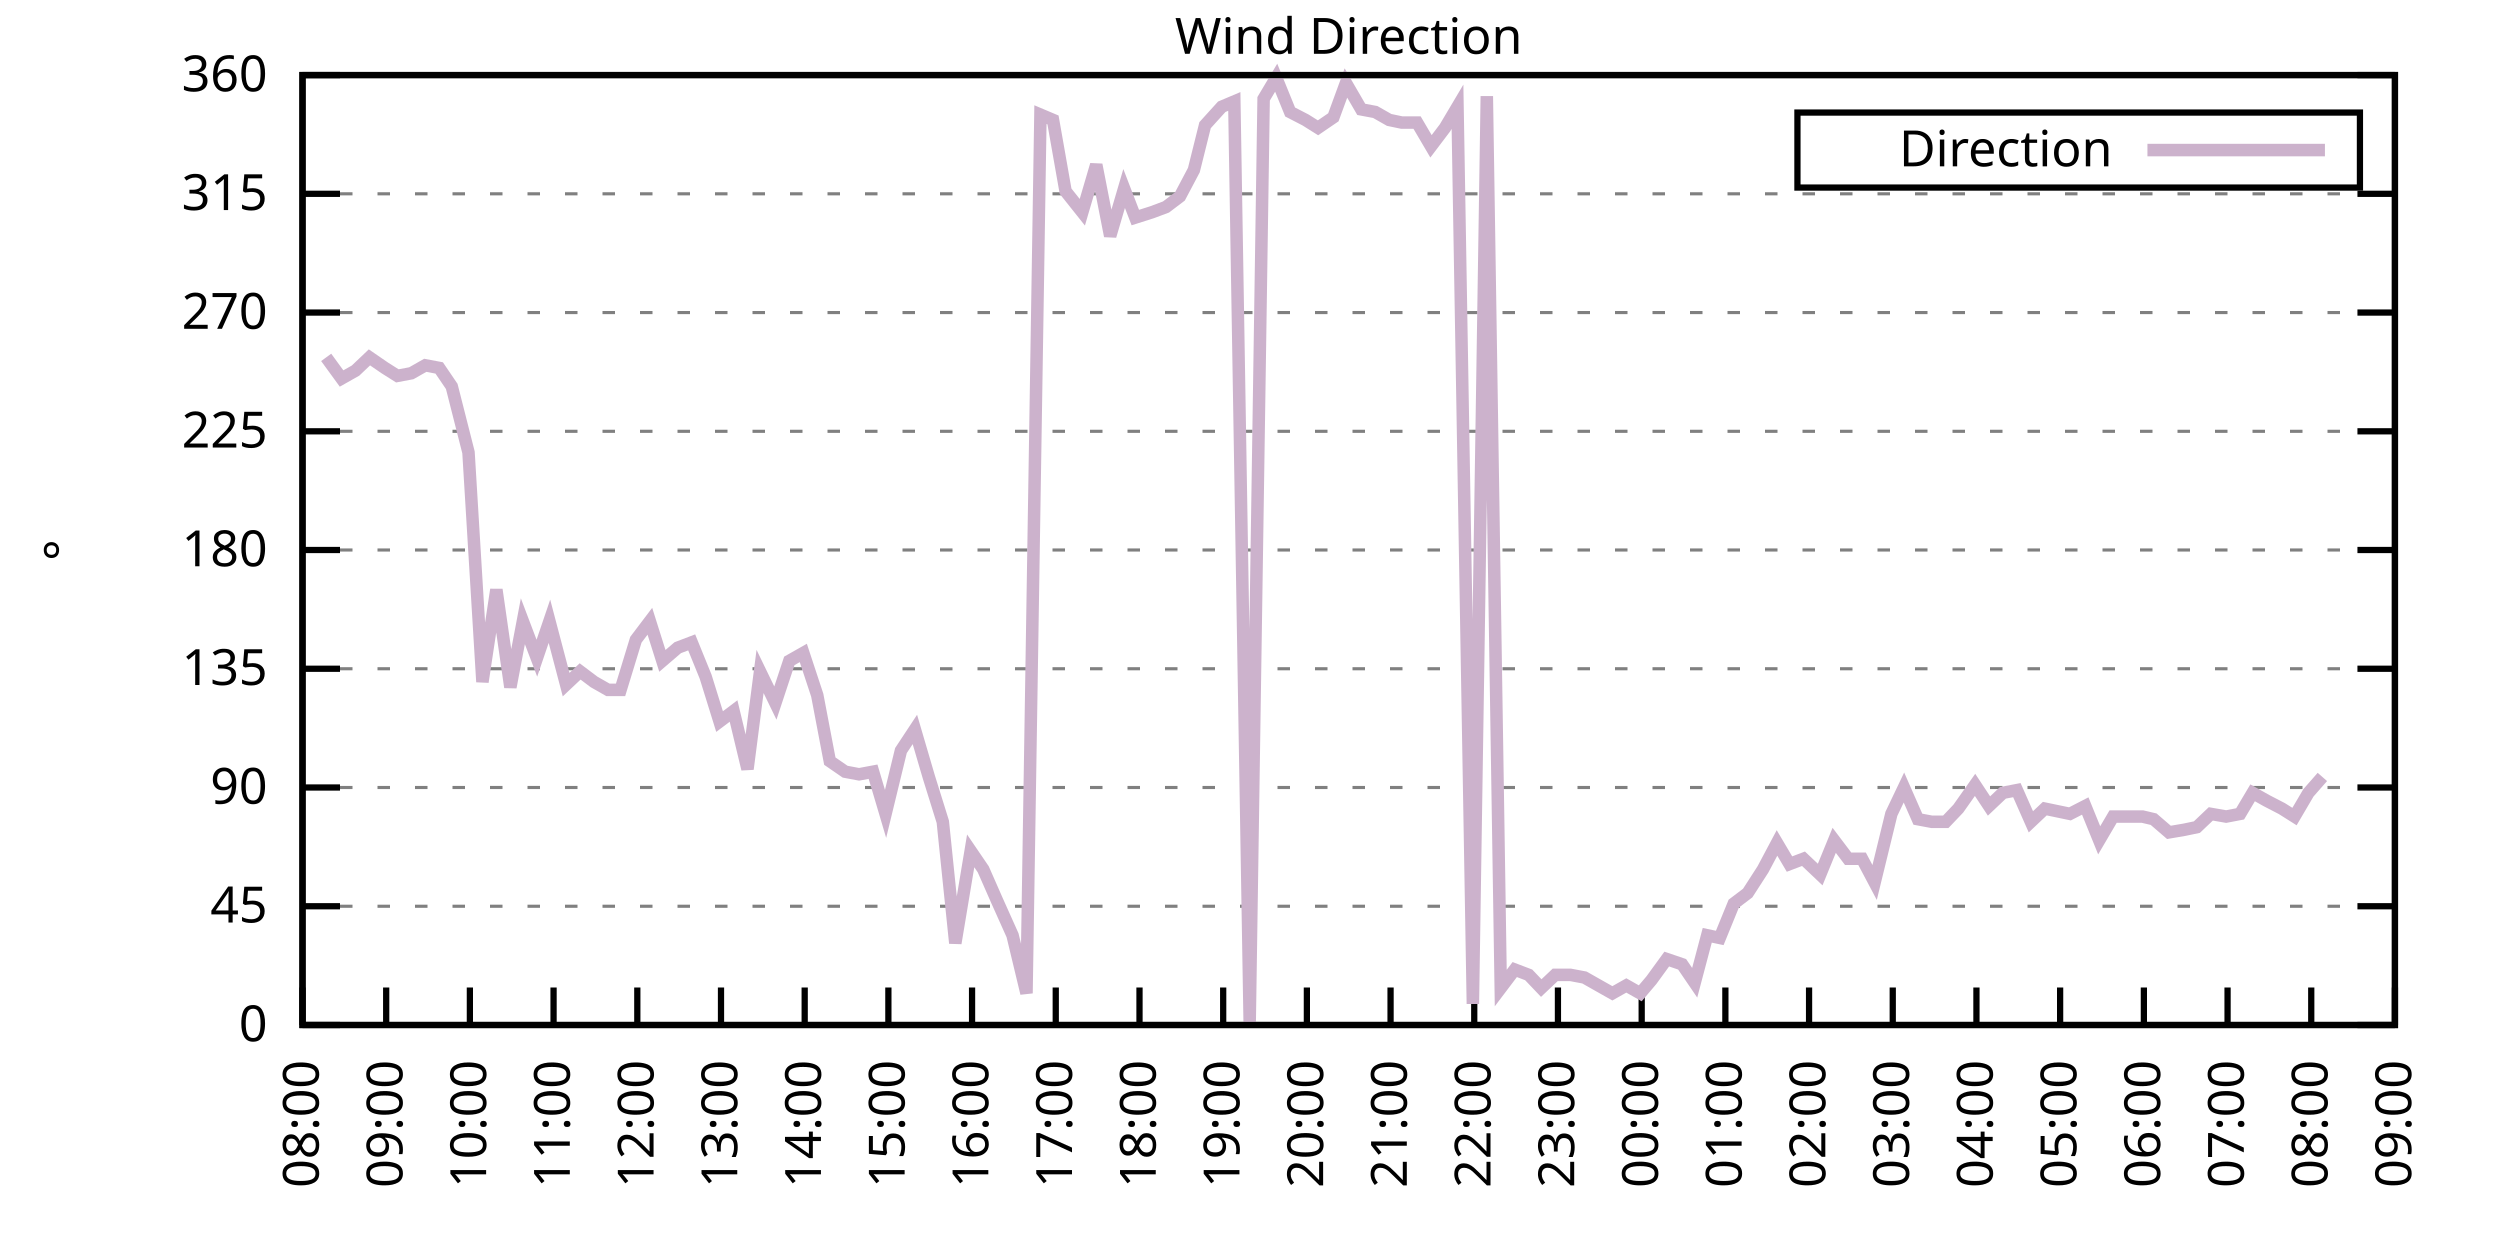
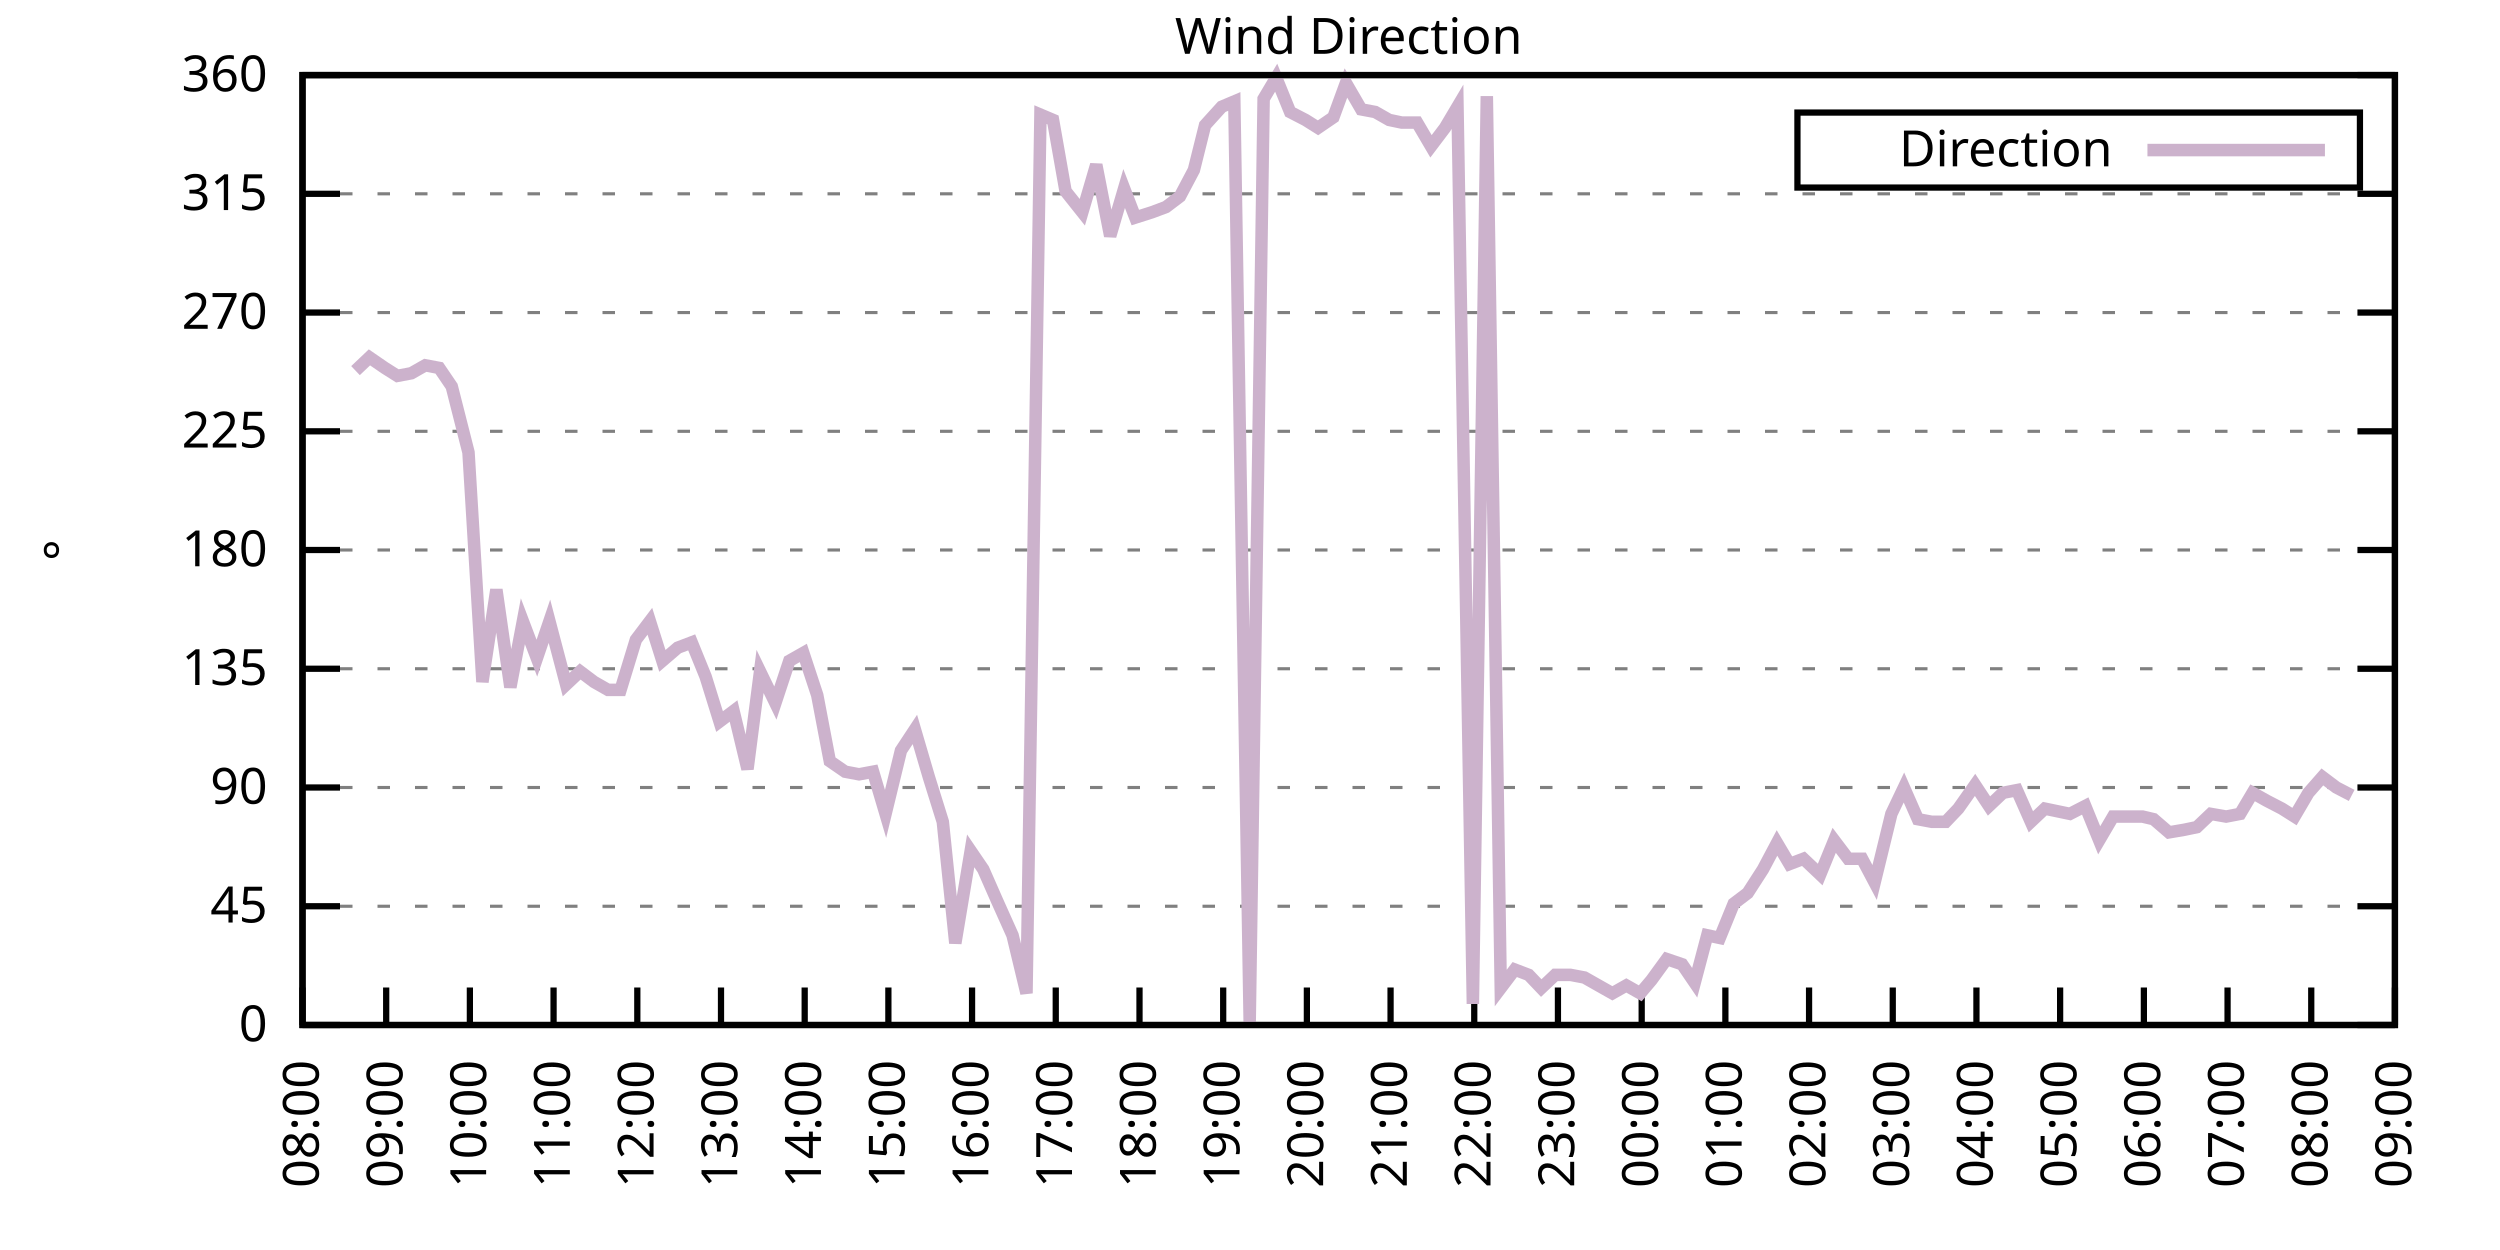
<svg xmlns="http://www.w3.org/2000/svg" xmlns:xlink="http://www.w3.org/1999/xlink" width="400" height="200" viewBox="0 0 400 200">
  <g id="gnuplot_canvas">
    <rect x="0" y="0" width="400" height="200" fill="none" />
    <defs>
      <circle id="gpDot" r="0.5" stroke-width="0.5" stroke="currentColor" />
      <path id="gpPt0" stroke-width="0.333" stroke="currentColor" d="M-1,0 h2 M0,-1 v2" />
      <path id="gpPt1" stroke-width="0.333" stroke="currentColor" d="M-1,-1 L1,1 M1,-1 L-1,1" />
      <path id="gpPt2" stroke-width="0.333" stroke="currentColor" d="M-1,0 L1,0 M0,-1 L0,1 M-1,-1 L1,1 M-1,1 L1,-1" />
      <rect id="gpPt3" stroke-width="0.333" stroke="currentColor" x="-1" y="-1" width="2" height="2" />
      <rect id="gpPt4" stroke-width="0.333" stroke="currentColor" fill="currentColor" x="-1" y="-1" width="2" height="2" />
      <circle id="gpPt5" stroke-width="0.333" stroke="currentColor" cx="0" cy="0" r="1" />
      <use xlink:href="#gpPt5" id="gpPt6" fill="currentColor" stroke="none" />
      <path id="gpPt7" stroke-width="0.333" stroke="currentColor" d="M0,-1.33 L-1.33,0.67 L1.33,0.67 z" />
      <use xlink:href="#gpPt7" id="gpPt8" fill="currentColor" stroke="none" />
      <use xlink:href="#gpPt7" id="gpPt9" stroke="currentColor" transform="rotate(180)" />
      <use xlink:href="#gpPt9" id="gpPt10" fill="currentColor" stroke="none" />
      <use xlink:href="#gpPt3" id="gpPt11" stroke="currentColor" transform="rotate(45)" />
      <use xlink:href="#gpPt11" id="gpPt12" fill="currentColor" stroke="none" />
      <path id="gpPt13" stroke-width="0.333" stroke="currentColor" d="M0,1.330 L1.265,0.411 L0.782,-1.067 L-0.782,-1.076 L-1.265,0.411 z" />
      <use xlink:href="#gpPt13" id="gpPt14" fill="currentColor" stroke="none" />
      <filter id="textbox" filterUnits="objectBoundingBox" x="0" y="0" height="1" width="1">
        <feFlood flood-color="white" flood-opacity="1" result="bgnd" />
        <feComposite in="SourceGraphic" in2="bgnd" operator="atop" />
      </filter>
      <filter id="greybox" filterUnits="objectBoundingBox" x="0" y="0" height="1" width="1">
        <feFlood flood-color="lightgrey" flood-opacity="1" result="grey" />
        <feComposite in="SourceGraphic" in2="grey" operator="atop" />
      </filter>
    </defs>
    <g fill="none" color="white" stroke="currentColor" stroke-width="1.00" stroke-linecap="butt" stroke-linejoin="miter">
</g>
    <g fill="none" color="black" stroke="currentColor" stroke-width="1.00" stroke-linecap="butt" stroke-linejoin="miter">
      <g stroke="none" shape-rendering="crispEdges">
        <polygon fill="rgb(255, 255, 255)" points="48.40,164.00 383.18,164.00 383.18,12.02 48.40,12.02 " />
      </g>
    </g>
    <g fill="none" color="black" stroke="currentColor" stroke-width="1.00" stroke-linecap="butt" stroke-linejoin="miter">
</g>
    <g fill="none" color="black" stroke="black" stroke-width="0.50" stroke-linecap="butt" stroke-linejoin="miter">
</g>
    <g fill="none" color="gray" stroke="currentColor" stroke-width="0.50" stroke-linecap="butt" stroke-linejoin="miter">
      <path stroke="gray" stroke-dasharray="2,4" class="gridline" d="M48.40,164.00 L383.19,164.00  " />
    </g>
    <g fill="none" color="gray" stroke="gray" stroke-width="1.00" stroke-linecap="butt" stroke-linejoin="miter">
</g>
    <g fill="none" color="black" stroke="currentColor" stroke-width="1.00" stroke-linecap="butt" stroke-linejoin="miter">
      <path stroke="black" d="M48.40,164.00 L54.40,164.00 M383.19,164.00 L377.19,164.00  " />
      <g transform="translate(42.80,166.60)" stroke="none" fill="black" font-family="Sans" font-size="8.00" text-anchor="end">
        <text>
          <tspan font-family="Sans"> 0</tspan>
        </text>
      </g>
    </g>
    <g fill="none" color="black" stroke="currentColor" stroke-width="1.00" stroke-linecap="butt" stroke-linejoin="miter">
</g>
    <g fill="none" color="black" stroke="black" stroke-width="0.50" stroke-linecap="butt" stroke-linejoin="miter">
</g>
    <g fill="none" color="gray" stroke="currentColor" stroke-width="0.50" stroke-linecap="butt" stroke-linejoin="miter">
      <path stroke="gray" stroke-dasharray="2,4" class="gridline" d="M48.40,145.00 L383.19,145.00  " />
    </g>
    <g fill="none" color="gray" stroke="gray" stroke-width="1.00" stroke-linecap="butt" stroke-linejoin="miter">
</g>
    <g fill="none" color="black" stroke="currentColor" stroke-width="1.00" stroke-linecap="butt" stroke-linejoin="miter">
      <path stroke="black" d="M48.40,145.00 L54.40,145.00 M383.19,145.00 L377.19,145.00  " />
      <g transform="translate(42.80,147.60)" stroke="none" fill="black" font-family="Sans" font-size="8.00" text-anchor="end">
        <text>
          <tspan font-family="Sans"> 45</tspan>
        </text>
      </g>
    </g>
    <g fill="none" color="black" stroke="currentColor" stroke-width="1.00" stroke-linecap="butt" stroke-linejoin="miter">
</g>
    <g fill="none" color="black" stroke="black" stroke-width="0.50" stroke-linecap="butt" stroke-linejoin="miter">
</g>
    <g fill="none" color="gray" stroke="currentColor" stroke-width="0.50" stroke-linecap="butt" stroke-linejoin="miter">
      <path stroke="gray" stroke-dasharray="2,4" class="gridline" d="M48.40,126.00 L383.19,126.00  " />
    </g>
    <g fill="none" color="gray" stroke="gray" stroke-width="1.00" stroke-linecap="butt" stroke-linejoin="miter">
</g>
    <g fill="none" color="black" stroke="currentColor" stroke-width="1.00" stroke-linecap="butt" stroke-linejoin="miter">
      <path stroke="black" d="M48.40,126.00 L54.40,126.00 M383.19,126.00 L377.19,126.00  " />
      <g transform="translate(42.80,128.60)" stroke="none" fill="black" font-family="Sans" font-size="8.00" text-anchor="end">
        <text>
          <tspan font-family="Sans"> 90</tspan>
        </text>
      </g>
    </g>
    <g fill="none" color="black" stroke="currentColor" stroke-width="1.00" stroke-linecap="butt" stroke-linejoin="miter">
</g>
    <g fill="none" color="black" stroke="black" stroke-width="0.50" stroke-linecap="butt" stroke-linejoin="miter">
</g>
    <g fill="none" color="gray" stroke="currentColor" stroke-width="0.50" stroke-linecap="butt" stroke-linejoin="miter">
      <path stroke="gray" stroke-dasharray="2,4" class="gridline" d="M48.40,107.00 L383.19,107.00  " />
    </g>
    <g fill="none" color="gray" stroke="gray" stroke-width="1.00" stroke-linecap="butt" stroke-linejoin="miter">
</g>
    <g fill="none" color="black" stroke="currentColor" stroke-width="1.00" stroke-linecap="butt" stroke-linejoin="miter">
      <path stroke="black" d="M48.40,107.00 L54.40,107.00 M383.19,107.00 L377.19,107.00  " />
      <g transform="translate(42.80,109.60)" stroke="none" fill="black" font-family="Sans" font-size="8.00" text-anchor="end">
        <text>
          <tspan font-family="Sans"> 135</tspan>
        </text>
      </g>
    </g>
    <g fill="none" color="black" stroke="currentColor" stroke-width="1.00" stroke-linecap="butt" stroke-linejoin="miter">
</g>
    <g fill="none" color="black" stroke="black" stroke-width="0.50" stroke-linecap="butt" stroke-linejoin="miter">
</g>
    <g fill="none" color="gray" stroke="currentColor" stroke-width="0.50" stroke-linecap="butt" stroke-linejoin="miter">
      <path stroke="gray" stroke-dasharray="2,4" class="gridline" d="M48.40,88.00 L383.19,88.00  " />
    </g>
    <g fill="none" color="gray" stroke="gray" stroke-width="1.00" stroke-linecap="butt" stroke-linejoin="miter">
</g>
    <g fill="none" color="black" stroke="currentColor" stroke-width="1.00" stroke-linecap="butt" stroke-linejoin="miter">
      <path stroke="black" d="M48.40,88.00 L54.40,88.00 M383.19,88.00 L377.19,88.00  " />
      <g transform="translate(42.80,90.60)" stroke="none" fill="black" font-family="Sans" font-size="8.00" text-anchor="end">
        <text>
          <tspan font-family="Sans"> 180</tspan>
        </text>
      </g>
    </g>
    <g fill="none" color="black" stroke="currentColor" stroke-width="1.00" stroke-linecap="butt" stroke-linejoin="miter">
</g>
    <g fill="none" color="black" stroke="black" stroke-width="0.50" stroke-linecap="butt" stroke-linejoin="miter">
</g>
    <g fill="none" color="gray" stroke="currentColor" stroke-width="0.50" stroke-linecap="butt" stroke-linejoin="miter">
      <path stroke="gray" stroke-dasharray="2,4" class="gridline" d="M48.40,69.01 L383.19,69.01  " />
    </g>
    <g fill="none" color="gray" stroke="gray" stroke-width="1.00" stroke-linecap="butt" stroke-linejoin="miter">
</g>
    <g fill="none" color="black" stroke="currentColor" stroke-width="1.00" stroke-linecap="butt" stroke-linejoin="miter">
      <path stroke="black" d="M48.40,69.01 L54.40,69.01 M383.19,69.01 L377.19,69.01  " />
      <g transform="translate(42.80,71.61)" stroke="none" fill="black" font-family="Sans" font-size="8.00" text-anchor="end">
        <text>
          <tspan font-family="Sans"> 225</tspan>
        </text>
      </g>
    </g>
    <g fill="none" color="black" stroke="currentColor" stroke-width="1.00" stroke-linecap="butt" stroke-linejoin="miter">
</g>
    <g fill="none" color="black" stroke="black" stroke-width="0.50" stroke-linecap="butt" stroke-linejoin="miter">
</g>
    <g fill="none" color="gray" stroke="currentColor" stroke-width="0.50" stroke-linecap="butt" stroke-linejoin="miter">
      <path stroke="gray" stroke-dasharray="2,4" class="gridline" d="M48.40,50.01 L383.19,50.01  " />
    </g>
    <g fill="none" color="gray" stroke="gray" stroke-width="1.00" stroke-linecap="butt" stroke-linejoin="miter">
</g>
    <g fill="none" color="black" stroke="currentColor" stroke-width="1.00" stroke-linecap="butt" stroke-linejoin="miter">
      <path stroke="black" d="M48.40,50.01 L54.40,50.01 M383.19,50.01 L377.19,50.01  " />
      <g transform="translate(42.80,52.61)" stroke="none" fill="black" font-family="Sans" font-size="8.00" text-anchor="end">
        <text>
          <tspan font-family="Sans"> 270</tspan>
        </text>
      </g>
    </g>
    <g fill="none" color="black" stroke="currentColor" stroke-width="1.00" stroke-linecap="butt" stroke-linejoin="miter">
</g>
    <g fill="none" color="black" stroke="black" stroke-width="0.50" stroke-linecap="butt" stroke-linejoin="miter">
</g>
    <g fill="none" color="gray" stroke="currentColor" stroke-width="0.50" stroke-linecap="butt" stroke-linejoin="miter">
      <path stroke="gray" stroke-dasharray="2,4" class="gridline" d="M48.40,31.01 L383.19,31.01  " />
    </g>
    <g fill="none" color="gray" stroke="gray" stroke-width="1.00" stroke-linecap="butt" stroke-linejoin="miter">
</g>
    <g fill="none" color="black" stroke="currentColor" stroke-width="1.00" stroke-linecap="butt" stroke-linejoin="miter">
      <path stroke="black" d="M48.40,31.01 L54.40,31.01 M383.19,31.01 L377.19,31.01  " />
      <g transform="translate(42.80,33.61)" stroke="none" fill="black" font-family="Sans" font-size="8.00" text-anchor="end">
        <text>
          <tspan font-family="Sans"> 315</tspan>
        </text>
      </g>
    </g>
    <g fill="none" color="black" stroke="currentColor" stroke-width="1.00" stroke-linecap="butt" stroke-linejoin="miter">
</g>
    <g fill="none" color="black" stroke="black" stroke-width="0.50" stroke-linecap="butt" stroke-linejoin="miter">
</g>
    <g fill="none" color="gray" stroke="currentColor" stroke-width="0.50" stroke-linecap="butt" stroke-linejoin="miter">
      <path stroke="gray" stroke-dasharray="2,4" class="gridline" d="M48.40,12.01 L383.19,12.01  " />
    </g>
    <g fill="none" color="gray" stroke="gray" stroke-width="1.00" stroke-linecap="butt" stroke-linejoin="miter">
</g>
    <g fill="none" color="black" stroke="currentColor" stroke-width="1.00" stroke-linecap="butt" stroke-linejoin="miter">
      <path stroke="black" d="M48.40,12.01 L54.40,12.01 M383.19,12.01 L377.19,12.01  " />
      <g transform="translate(42.80,14.61)" stroke="none" fill="black" font-family="Sans" font-size="8.00" text-anchor="end">
        <text>
          <tspan font-family="Sans"> 360</tspan>
        </text>
      </g>
    </g>
    <g fill="none" color="black" stroke="currentColor" stroke-width="1.00" stroke-linecap="butt" stroke-linejoin="miter">
      <path stroke="black" d="M48.40,164.00 L48.40,158.00  " />
      <g transform="translate(51.00,169.60) rotate(270.00)" stroke="none" fill="black" font-family="Sans" font-size="8.00" text-anchor="end">
        <text>
          <tspan font-family="Sans">08:00</tspan>
        </text>
      </g>
    </g>
    <g fill="none" color="black" stroke="currentColor" stroke-width="1.00" stroke-linecap="butt" stroke-linejoin="miter">
      <path stroke="black" d="M61.79,164.00 L61.79,158.00  " />
      <g transform="translate(64.39,169.60) rotate(270.00)" stroke="none" fill="black" font-family="Sans" font-size="8.00" text-anchor="end">
        <text>
          <tspan font-family="Sans">09:00</tspan>
        </text>
      </g>
    </g>
    <g fill="none" color="black" stroke="currentColor" stroke-width="1.00" stroke-linecap="butt" stroke-linejoin="miter">
      <path stroke="black" d="M75.18,164.00 L75.18,158.00  " />
      <g transform="translate(77.78,169.60) rotate(270.00)" stroke="none" fill="black" font-family="Sans" font-size="8.00" text-anchor="end">
        <text>
          <tspan font-family="Sans">10:00</tspan>
        </text>
      </g>
    </g>
    <g fill="none" color="black" stroke="currentColor" stroke-width="1.00" stroke-linecap="butt" stroke-linejoin="miter">
      <path stroke="black" d="M88.57,164.00 L88.57,158.00  " />
      <g transform="translate(91.17,169.60) rotate(270.00)" stroke="none" fill="black" font-family="Sans" font-size="8.00" text-anchor="end">
        <text>
          <tspan font-family="Sans">11:00</tspan>
        </text>
      </g>
    </g>
    <g fill="none" color="black" stroke="currentColor" stroke-width="1.00" stroke-linecap="butt" stroke-linejoin="miter">
      <path stroke="black" d="M101.97,164.00 L101.97,158.00  " />
      <g transform="translate(104.57,169.60) rotate(270.00)" stroke="none" fill="black" font-family="Sans" font-size="8.00" text-anchor="end">
        <text>
          <tspan font-family="Sans">12:00</tspan>
        </text>
      </g>
    </g>
    <g fill="none" color="black" stroke="currentColor" stroke-width="1.00" stroke-linecap="butt" stroke-linejoin="miter">
      <path stroke="black" d="M115.36,164.00 L115.36,158.00  " />
      <g transform="translate(117.96,169.60) rotate(270.00)" stroke="none" fill="black" font-family="Sans" font-size="8.00" text-anchor="end">
        <text>
          <tspan font-family="Sans">13:00</tspan>
        </text>
      </g>
    </g>
    <g fill="none" color="black" stroke="currentColor" stroke-width="1.00" stroke-linecap="butt" stroke-linejoin="miter">
      <path stroke="black" d="M128.75,164.00 L128.75,158.00  " />
      <g transform="translate(131.35,169.60) rotate(270.00)" stroke="none" fill="black" font-family="Sans" font-size="8.00" text-anchor="end">
        <text>
          <tspan font-family="Sans">14:00</tspan>
        </text>
      </g>
    </g>
    <g fill="none" color="black" stroke="currentColor" stroke-width="1.00" stroke-linecap="butt" stroke-linejoin="miter">
      <path stroke="black" d="M142.14,164.00 L142.14,158.00  " />
      <g transform="translate(144.74,169.60) rotate(270.00)" stroke="none" fill="black" font-family="Sans" font-size="8.00" text-anchor="end">
        <text>
          <tspan font-family="Sans">15:00</tspan>
        </text>
      </g>
    </g>
    <g fill="none" color="black" stroke="currentColor" stroke-width="1.00" stroke-linecap="butt" stroke-linejoin="miter">
      <path stroke="black" d="M155.53,164.00 L155.53,158.00  " />
      <g transform="translate(158.13,169.60) rotate(270.00)" stroke="none" fill="black" font-family="Sans" font-size="8.00" text-anchor="end">
        <text>
          <tspan font-family="Sans">16:00</tspan>
        </text>
      </g>
    </g>
    <g fill="none" color="black" stroke="currentColor" stroke-width="1.00" stroke-linecap="butt" stroke-linejoin="miter">
      <path stroke="black" d="M168.92,164.00 L168.92,158.00  " />
      <g transform="translate(171.52,169.60) rotate(270.00)" stroke="none" fill="black" font-family="Sans" font-size="8.00" text-anchor="end">
        <text>
          <tspan font-family="Sans">17:00</tspan>
        </text>
      </g>
    </g>
    <g fill="none" color="black" stroke="currentColor" stroke-width="1.00" stroke-linecap="butt" stroke-linejoin="miter">
      <path stroke="black" d="M182.32,164.00 L182.32,158.00  " />
      <g transform="translate(184.92,169.60) rotate(270.00)" stroke="none" fill="black" font-family="Sans" font-size="8.00" text-anchor="end">
        <text>
          <tspan font-family="Sans">18:00</tspan>
        </text>
      </g>
    </g>
    <g fill="none" color="black" stroke="currentColor" stroke-width="1.00" stroke-linecap="butt" stroke-linejoin="miter">
      <path stroke="black" d="M195.71,164.00 L195.71,158.00  " />
      <g transform="translate(198.31,169.60) rotate(270.00)" stroke="none" fill="black" font-family="Sans" font-size="8.00" text-anchor="end">
        <text>
          <tspan font-family="Sans">19:00</tspan>
        </text>
      </g>
    </g>
    <g fill="none" color="black" stroke="currentColor" stroke-width="1.00" stroke-linecap="butt" stroke-linejoin="miter">
      <path stroke="black" d="M209.10,164.00 L209.10,158.00  " />
      <g transform="translate(211.70,169.60) rotate(270.00)" stroke="none" fill="black" font-family="Sans" font-size="8.00" text-anchor="end">
        <text>
          <tspan font-family="Sans">20:00</tspan>
        </text>
      </g>
    </g>
    <g fill="none" color="black" stroke="currentColor" stroke-width="1.00" stroke-linecap="butt" stroke-linejoin="miter">
      <path stroke="black" d="M222.49,164.00 L222.49,158.00  " />
      <g transform="translate(225.09,169.60) rotate(270.00)" stroke="none" fill="black" font-family="Sans" font-size="8.00" text-anchor="end">
        <text>
          <tspan font-family="Sans">21:00</tspan>
        </text>
      </g>
    </g>
    <g fill="none" color="black" stroke="currentColor" stroke-width="1.00" stroke-linecap="butt" stroke-linejoin="miter">
      <path stroke="black" d="M235.88,164.00 L235.88,158.00  " />
      <g transform="translate(238.48,169.60) rotate(270.00)" stroke="none" fill="black" font-family="Sans" font-size="8.00" text-anchor="end">
        <text>
          <tspan font-family="Sans">22:00</tspan>
        </text>
      </g>
    </g>
    <g fill="none" color="black" stroke="currentColor" stroke-width="1.00" stroke-linecap="butt" stroke-linejoin="miter">
      <path stroke="black" d="M249.27,164.00 L249.27,158.00  " />
      <g transform="translate(251.87,169.60) rotate(270.00)" stroke="none" fill="black" font-family="Sans" font-size="8.00" text-anchor="end">
        <text>
          <tspan font-family="Sans">23:00</tspan>
        </text>
      </g>
    </g>
    <g fill="none" color="black" stroke="currentColor" stroke-width="1.00" stroke-linecap="butt" stroke-linejoin="miter">
      <path stroke="black" d="M262.67,164.00 L262.67,158.00  " />
      <g transform="translate(265.27,169.60) rotate(270.00)" stroke="none" fill="black" font-family="Sans" font-size="8.00" text-anchor="end">
        <text>
          <tspan font-family="Sans">00:00</tspan>
        </text>
      </g>
    </g>
    <g fill="none" color="black" stroke="currentColor" stroke-width="1.00" stroke-linecap="butt" stroke-linejoin="miter">
      <path stroke="black" d="M276.06,164.00 L276.06,158.00  " />
      <g transform="translate(278.66,169.60) rotate(270.00)" stroke="none" fill="black" font-family="Sans" font-size="8.00" text-anchor="end">
        <text>
          <tspan font-family="Sans">01:00</tspan>
        </text>
      </g>
    </g>
    <g fill="none" color="black" stroke="currentColor" stroke-width="1.00" stroke-linecap="butt" stroke-linejoin="miter">
      <path stroke="black" d="M289.45,164.00 L289.45,158.00  " />
      <g transform="translate(292.05,169.60) rotate(270.00)" stroke="none" fill="black" font-family="Sans" font-size="8.00" text-anchor="end">
        <text>
          <tspan font-family="Sans">02:00</tspan>
        </text>
      </g>
    </g>
    <g fill="none" color="black" stroke="currentColor" stroke-width="1.00" stroke-linecap="butt" stroke-linejoin="miter">
      <path stroke="black" d="M302.84,164.00 L302.84,158.00  " />
      <g transform="translate(305.44,169.60) rotate(270.00)" stroke="none" fill="black" font-family="Sans" font-size="8.00" text-anchor="end">
        <text>
          <tspan font-family="Sans">03:00</tspan>
        </text>
      </g>
    </g>
    <g fill="none" color="black" stroke="currentColor" stroke-width="1.00" stroke-linecap="butt" stroke-linejoin="miter">
      <path stroke="black" d="M316.23,164.00 L316.23,158.00  " />
      <g transform="translate(318.83,169.60) rotate(270.00)" stroke="none" fill="black" font-family="Sans" font-size="8.00" text-anchor="end">
        <text>
          <tspan font-family="Sans">04:00</tspan>
        </text>
      </g>
    </g>
    <g fill="none" color="black" stroke="currentColor" stroke-width="1.00" stroke-linecap="butt" stroke-linejoin="miter">
      <path stroke="black" d="M329.62,164.00 L329.62,158.00  " />
      <g transform="translate(332.22,169.60) rotate(270.00)" stroke="none" fill="black" font-family="Sans" font-size="8.00" text-anchor="end">
        <text>
          <tspan font-family="Sans">05:00</tspan>
        </text>
      </g>
    </g>
    <g fill="none" color="black" stroke="currentColor" stroke-width="1.00" stroke-linecap="butt" stroke-linejoin="miter">
      <path stroke="black" d="M343.02,164.00 L343.02,158.00  " />
      <g transform="translate(345.62,169.60) rotate(270.00)" stroke="none" fill="black" font-family="Sans" font-size="8.00" text-anchor="end">
        <text>
          <tspan font-family="Sans">06:00</tspan>
        </text>
      </g>
    </g>
    <g fill="none" color="black" stroke="currentColor" stroke-width="1.00" stroke-linecap="butt" stroke-linejoin="miter">
      <path stroke="black" d="M356.41,164.00 L356.41,158.00  " />
      <g transform="translate(359.01,169.60) rotate(270.00)" stroke="none" fill="black" font-family="Sans" font-size="8.00" text-anchor="end">
        <text>
          <tspan font-family="Sans">07:00</tspan>
        </text>
      </g>
    </g>
    <g fill="none" color="black" stroke="currentColor" stroke-width="1.00" stroke-linecap="butt" stroke-linejoin="miter">
      <path stroke="black" d="M369.80,164.00 L369.80,158.00  " />
      <g transform="translate(372.40,169.60) rotate(270.00)" stroke="none" fill="black" font-family="Sans" font-size="8.00" text-anchor="end">
        <text>
          <tspan font-family="Sans">08:00</tspan>
        </text>
      </g>
    </g>
    <g fill="none" color="black" stroke="currentColor" stroke-width="1.00" stroke-linecap="butt" stroke-linejoin="miter">
      <path stroke="black" d="M383.19,164.00 L383.19,158.00  " />
      <g transform="translate(385.79,169.60) rotate(270.00)" stroke="none" fill="black" font-family="Sans" font-size="8.00" text-anchor="end">
        <text>
          <tspan font-family="Sans">09:00</tspan>
        </text>
      </g>
    </g>
    <g fill="none" color="black" stroke="currentColor" stroke-width="1.00" stroke-linecap="butt" stroke-linejoin="miter">
</g>
    <g fill="none" color="black" stroke="currentColor" stroke-width="1.00" stroke-linecap="butt" stroke-linejoin="miter">
      <path stroke="black" d="M48.40,12.01 L48.40,164.00 L383.19,164.00 L383.19,12.01 L48.40,12.01 Z  " />
    </g>
    <g fill="none" color="black" stroke="currentColor" stroke-width="1.00" stroke-linecap="butt" stroke-linejoin="miter">
</g>
    <g fill="none" color="black" stroke="currentColor" stroke-width="1.00" stroke-linecap="butt" stroke-linejoin="miter">
      <path stroke="black" d="M287.59,30.01 L287.59,18.01 L377.59,18.01 L377.59,30.01 L287.59,30.01 Z  " />
    </g>
    <g id="Wind_direction_plot_1">
      <g fill="none" color="white" stroke="black" stroke-width="2.00" stroke-linecap="butt" stroke-linejoin="miter">
</g>
      <g fill="none" color="black" stroke="currentColor" stroke-width="2.00" stroke-linecap="butt" stroke-linejoin="miter">
        <g transform="translate(337.99,26.61)" stroke="none" fill="black" font-family="Sans" font-size="8.00" text-anchor="end">
          <text>
            <tspan font-family="Sans">Direction</tspan>
          </text>
        </g>
      </g>
      <g fill="none" color="black" stroke="currentColor" stroke-width="2.00" stroke-linecap="butt" stroke-linejoin="miter">
-         <path stroke="rgb(204, 178, 204)" d="M343.59,24.01 L371.99,24.01 M52.19,57.18 L54.65,60.56 L56.88,59.30 L59.11,57.18 L61.57,58.87 L63.58,60.14   L65.81,59.72 L68.04,58.45 L70.27,58.87 L72.28,61.83 L74.96,72.38 L77.19,109.11 L79.42,94.34 L81.66,109.96   L83.66,99.40 L85.90,105.31 L87.91,99.40 L90.58,109.54 L92.82,107.43 L95.05,109.11 L97.28,110.38 L99.29,110.38   L101.74,102.36 L103.98,99.40 L105.98,105.74 L108.44,103.63 L110.67,102.78 L112.90,108.27 L115.13,115.45 L117.37,113.76   L119.60,123.05 L121.61,107.43 L124.06,112.49 L126.29,105.74 L128.53,104.47 L130.76,111.23 L132.77,121.78 L135.22,123.47   L137.45,123.89 L139.69,123.47 L141.69,130.22 L144.15,120.09 L146.38,116.71 L148.61,124.31 L150.85,131.49 L152.85,150.91   L155.31,136.14 L157.32,139.09 L159.55,144.16 L162.01,149.65 L164.24,158.93 L166.47,18.34 L168.48,19.19 L170.49,30.59   L173.17,33.96 L175.40,26.36 L177.63,37.76 L179.86,30.16 L181.65,34.81 L184.32,33.96 L186.56,33.12 L188.79,31.43   L191.02,27.21 L192.81,20.03 L195.48,17.08 L197.49,16.23 L199.95,163.58 L202.18,15.81 L204.19,12.43 L206.42,17.92   L208.88,19.19 L210.88,20.45 L213.34,18.77 L215.35,13.28 L217.80,17.50 L220.04,17.92 L222.27,19.19 L224.28,19.61   L226.73,19.61 L228.96,23.41 L231.20,20.45 L233.20,17.08 L235.66,160.62 L237.89,15.39 L240.12,158.09 L242.36,155.13   L244.59,155.98 L246.60,158.09 L248.83,155.98 L251.28,155.98 L253.51,156.40 L255.75,157.67 L257.98,158.93 L260.21,157.67   L262.44,158.93 L264.23,156.82 L266.68,153.45 L269.14,154.29 L271.15,157.24 L273.16,149.65 L275.16,150.07 L277.40,144.58   L279.63,142.89 L282.08,139.09 L284.32,134.87 L286.32,138.25 L288.56,137.40 L291.23,139.93 L293.47,134.45 L295.70,137.40   L297.93,137.40 L299.94,141.20 L302.62,130.22 L304.63,126.00 L306.86,131.07 L309.09,131.49 L311.32,131.49 L313.33,129.38   L316.01,125.58 L318.24,128.96 L320.47,126.85 L322.70,126.42 L324.94,131.49 L327.17,129.38 L329.18,129.80 L331.19,130.22   L333.64,128.96 L335.87,134.45 L338.10,130.65 L340.56,130.65 L342.79,130.65 L344.58,131.07 L347.03,133.18 L349.49,132.76   L351.50,132.34 L353.73,130.22 L356.18,130.65 L358.42,130.22 L360.42,126.85 L362.66,128.11 L365.11,129.38 L367.12,130.65   L369.35,126.85 L371.58,124.31  " />
+         <path stroke="rgb(204, 178, 204)" d="M343.59,24.01 L371.99,24.01 M56.88,59.30 L59.11,57.18 L61.57,58.87 L63.58,60.14 L65.81,59.72 L68.04,58.45   L70.27,58.87 L72.28,61.83 L74.96,72.38 L77.19,109.11 L79.42,94.34 L81.66,109.96 L83.66,99.40 L85.90,105.31   L87.91,99.40 L90.58,109.54 L92.82,107.43 L95.05,109.11 L97.28,110.38 L99.29,110.38 L101.74,102.36 L103.98,99.40   L105.98,105.74 L108.44,103.63 L110.67,102.78 L112.90,108.27 L115.13,115.45 L117.37,113.76 L119.60,123.05 L121.61,107.43   L124.06,112.49 L126.29,105.74 L128.53,104.47 L130.76,111.23 L132.77,121.78 L135.22,123.47 L137.45,123.89 L139.69,123.47   L141.69,130.22 L144.15,120.09 L146.38,116.71 L148.61,124.31 L150.85,131.49 L152.85,150.91 L155.31,136.14 L157.32,139.09   L159.55,144.16 L162.01,149.65 L164.24,158.93 L166.47,18.34 L168.48,19.19 L170.49,30.59 L173.17,33.96 L175.40,26.36   L177.63,37.76 L179.86,30.16 L181.65,34.81 L184.32,33.96 L186.56,33.12 L188.79,31.43 L191.02,27.21 L192.81,20.03   L195.48,17.08 L197.49,16.23 L199.95,163.58 L202.18,15.81 L204.19,12.43 L206.42,17.92 L208.88,19.19 L210.88,20.45   L213.34,18.77 L215.35,13.28 L217.80,17.50 L220.04,17.92 L222.27,19.19 L224.28,19.61 L226.73,19.61 L228.96,23.41   L231.20,20.45 L233.20,17.08 L235.66,160.62 L237.89,15.39 L240.12,158.09 L242.36,155.13 L244.59,155.98 L246.60,158.09   L248.83,155.98 L251.28,155.98 L253.51,156.40 L255.75,157.67 L257.98,158.93 L260.21,157.67 L262.44,158.93 L264.23,156.82   L266.68,153.45 L269.14,154.29 L271.15,157.24 L273.16,149.65 L275.16,150.07 L277.40,144.58 L279.63,142.89 L282.08,139.09   L284.32,134.87 L286.32,138.25 L288.56,137.40 L291.23,139.93 L293.47,134.45 L295.70,137.40 L297.93,137.40 L299.94,141.20   L302.62,130.22 L304.63,126.00 L306.86,131.07 L309.09,131.49 L311.32,131.49 L313.33,129.38 L316.01,125.58 L318.24,128.96   L320.47,126.85 L322.70,126.42 L324.94,131.49 L327.17,129.38 L329.18,129.80 L331.19,130.22 L333.64,128.96 L335.87,134.45   L338.10,130.65 L340.56,130.65 L342.79,130.65 L344.58,131.07 L347.03,133.18 L349.49,132.76 L351.50,132.34 L353.73,130.22   L356.18,130.65 L358.42,130.22 L360.42,126.85 L362.66,128.11 L365.11,129.38 L367.12,130.65 L369.35,126.85 L371.58,124.31   L373.82,126.00 L376.27,127.27  " />
      </g>
    </g>
    <g fill="none" color="black" stroke="currentColor" stroke-width="2.00" stroke-linecap="butt" stroke-linejoin="miter">
</g>
    <g fill="none" color="black" stroke="black" stroke-width="1.00" stroke-linecap="butt" stroke-linejoin="miter">
</g>
    <g fill="none" color="black" stroke="currentColor" stroke-width="1.00" stroke-linecap="butt" stroke-linejoin="miter">
      <path stroke="black" d="M48.40,12.01 L48.40,164.00 L383.19,164.00 L383.19,12.01 L48.40,12.01 Z  " />
      <g transform="translate(12.80,88.01) rotate(270.00)" stroke="none" fill="black" font-family="Sans" font-size="8.00" text-anchor="middle">
        <text>
          <tspan font-family="Sans">°</tspan>
        </text>
      </g>
    </g>
    <g fill="none" color="black" stroke="currentColor" stroke-width="1.00" stroke-linecap="butt" stroke-linejoin="miter">
</g>
    <g fill="none" color="black" stroke="currentColor" stroke-width="1.00" stroke-linecap="butt" stroke-linejoin="miter">
      <g transform="translate(215.79,8.61)" stroke="none" fill="black" font-family="Sans" font-size="8.00" text-anchor="middle">
        <text>
          <tspan font-family="Sans">Wind Direction</tspan>
        </text>
      </g>
    </g>
    <g fill="none" color="black" stroke="currentColor" stroke-width="1.00" stroke-linecap="butt" stroke-linejoin="miter">
</g>
  </g>
</svg>
